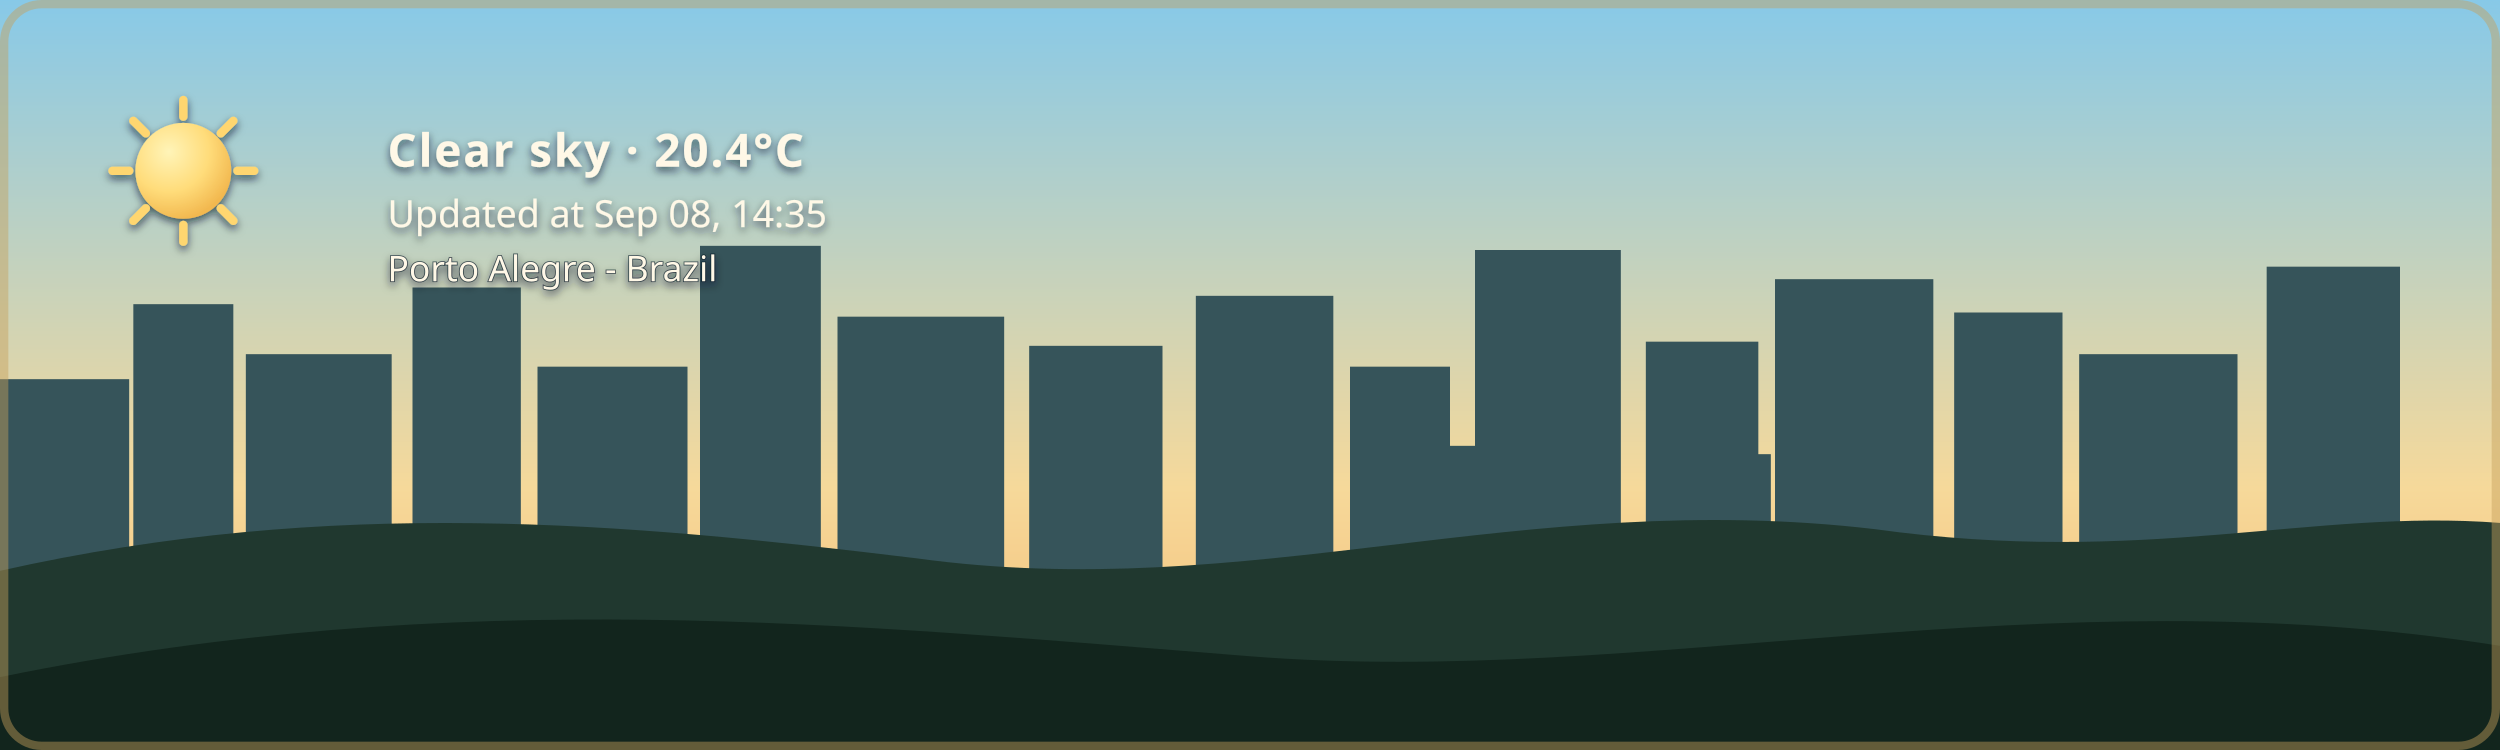
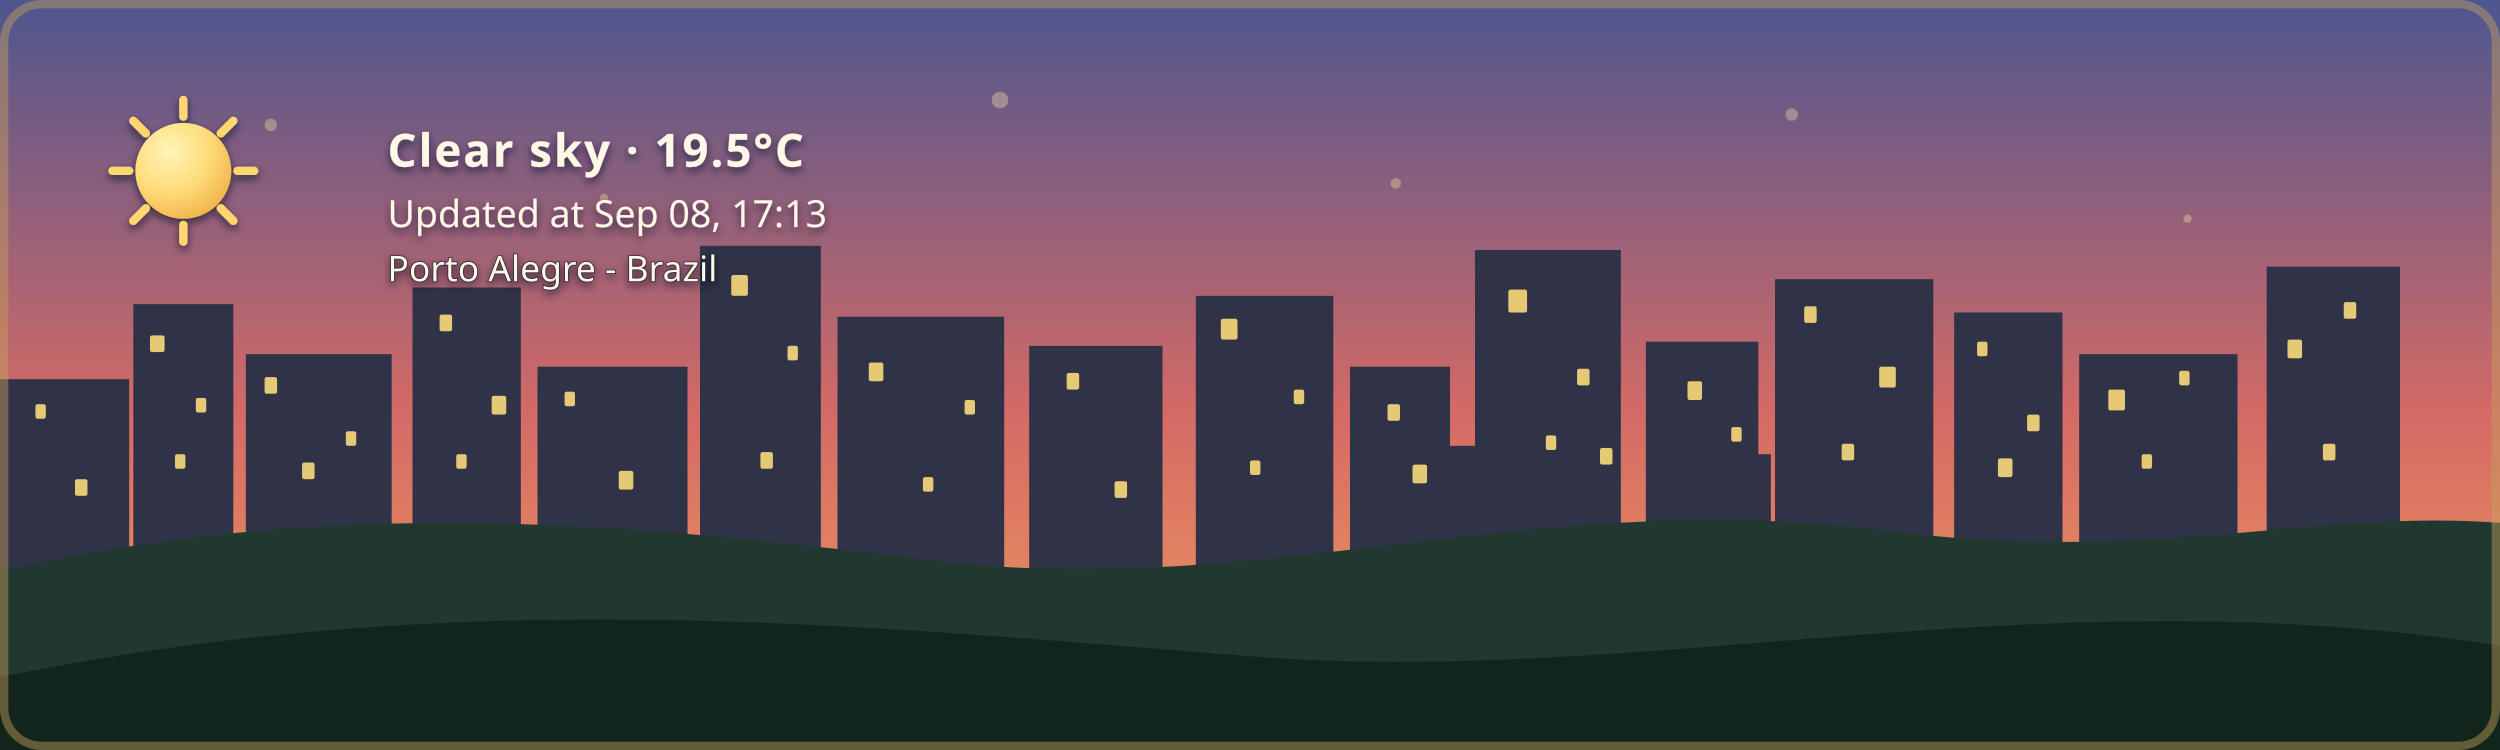
- <svg xmlns="http://www.w3.org/2000/svg" width="1200" height="360" viewBox="0 0 1200 360" role="img" aria-labelledby="title description" class="github-time-day weather-clear alert-none" data-temperature="20.4°C" lang="en-US">
+ <svg xmlns="http://www.w3.org/2000/svg" width="1200" height="360" viewBox="0 0 1200 360" role="img" aria-labelledby="title description" class="github-time-sunset weather-clear alert-none" data-temperature="19.5°C" lang="en-US">
  <defs>
    <linearGradient id="daySky" x1="0" y1="0" x2="0" y2="1">
      <stop offset="0%" stop-color="#87c9e8" />
      <stop offset="65%" stop-color="#f6d99a" />
      <stop offset="100%" stop-color="#f4b66e" />
    </linearGradient>
    <linearGradient id="sunsetSky" x1="0" y1="0" x2="0" y2="1">
      <stop offset="0%" stop-color="#4d568f" />
      <stop offset="55%" stop-color="#d46a66" />
      <stop offset="100%" stop-color="#f4a259" />
    </linearGradient>
    <linearGradient id="nightSky" x1="0" y1="0" x2="0" y2="1">
      <stop offset="0%" stop-color="#071426" />
      <stop offset="60%" stop-color="#102c46" />
      <stop offset="100%" stop-color="#244b4a" />
    </linearGradient>
    <linearGradient id="dawnSky" x1="0" y1="0" x2="0" y2="1">
      <stop offset="0%" stop-color="#766b9f" />
      <stop offset="55%" stop-color="#d7939b" />
      <stop offset="100%" stop-color="#f4c280" />
    </linearGradient>
    <radialGradient id="weatherSunFill" cx="35%" cy="30%" r="72%">
      <stop offset="0%" stop-color="#fff4b8" />
      <stop offset="58%" stop-color="#ffdc7a" />
      <stop offset="100%" stop-color="#f2b84f" />
    </radialGradient>
    <linearGradient id="weatherMoonFill" x1="0" y1="0" x2="1" y2="1">
      <stop offset="0%" stop-color="#fff4bd" />
      <stop offset="62%" stop-color="#ffe08a" />
      <stop offset="100%" stop-color="#e9b957" />
    </linearGradient>
    <filter id="weatherContentShadow" x="-20" y="-20" width="500" height="180" filterUnits="userSpaceOnUse">
      <feGaussianBlur in="SourceAlpha" stdDeviation="2" result="shadowBlur" />
      <feOffset in="shadowBlur" dx="0" dy="2" result="shadowOffset" />
      <feFlood flood-color="#071426" flood-opacity="0.65" result="shadowColor" />
      <feComposite in="shadowColor" in2="shadowOffset" operator="in" result="shadow" />
      <feMerge>
        <feMergeNode in="shadow" />
        <feMergeNode in="SourceGraphic" />
      </feMerge>
    </filter>
  </defs>
  <style>
    /* The sky state is updated by the GitHub Action based on local time. */

    .sky {
      animation: none !important;
    }

    .github-time-day .day-sky,
    .github-time-sunset .sunset-sky,
    .github-time-night .night-sky,
    .github-time-dawn .dawn-sky {
      opacity: 1;
    }

    .github-time-day .sunset-sky,
    .github-time-day .night-sky,
    .github-time-day .dawn-sky,
    .github-time-sunset .day-sky,
    .github-time-sunset .night-sky,
    .github-time-sunset .dawn-sky,
    .github-time-night .day-sky,
    .github-time-night .sunset-sky,
    .github-time-night .dawn-sky,
    .github-time-dawn .day-sky,
    .github-time-dawn .sunset-sky,
    .github-time-dawn .night-sky {
      opacity: 0;
    }

    .github-time-day .day-sky,
    .github-time-sunset .sunset-sky,
    .github-time-night .night-sky,
    .github-time-dawn .dawn-sky {
      animation: sky-fade-in 2.5s ease both !important;
    }

    .weather-effect {
      display: none;
    }

    .github-time-night.weather-clear .weather-moon,
    .github-time-day.weather-clear .weather-sun,
    .github-time-sunset.weather-clear .weather-sun,
    .github-time-dawn.weather-clear .weather-sun,
    .weather-cloudy .weather-cloud,
    .weather-rain .weather-cloud,
    .weather-rain .weather-rainfall,
    .weather-wind-rain .weather-cloud,
    .weather-wind-rain .weather-wind,
    .weather-wind-rain .weather-wind-rainfall,
    .weather-storm .weather-cloud,
    .weather-storm .weather-rainfall,
    .weather-storm .weather-lightning,
    .weather-snow .weather-cloud,
    .weather-snow .weather-snowfall {
      display: block;
    }

    .weather-sun {
      transform-box: fill-box;
      transform-origin: center;
      animation: weather-pulse 4s ease-in-out infinite;
    }

    .weather-moon {
      animation: moon-glow 4s ease-in-out infinite;
    }

    .weather-cloud path {
      animation: cloud-drift 8s ease-in-out infinite alternate;
    }

    .weather-rainfall path {
      animation: rain-fall 1.4s linear infinite;
    }

    .weather-rainfall path:nth-child(2) {
      animation-delay: 0.35s;
    }

    .weather-rainfall path:nth-child(3) {
      animation-delay: 0.7s;
    }

    .weather-wind-rainfall path {
      animation: wind-rain-fall 1.15s linear infinite;
    }

    .weather-wind-rainfall path:nth-child(2) {
      animation-delay: 0.3s;
    }

    .weather-wind-rainfall path:nth-child(3) {
      animation-delay: 0.6s;
    }

    .weather-wind path {
      animation: wind-sweep 1.8s ease-in-out infinite;
    }

    .weather-wind path:nth-child(2) {
      animation-delay: 0.45s;
    }

    .weather-snowfall circle {
      animation: snow-fall 3s ease-in-out infinite;
    }

    .weather-snowfall circle:nth-child(2) {
      animation-delay: 1s;
    }

    .weather-snowfall circle:nth-child(3) {
      animation-delay: 2s;
    }

    .weather-lightning {
      animation: lightning-flash 4s ease-in-out infinite;
    }

    svg.github-time-day .city-back,
    svg.github-time-day .city-mid {
      fill: #36545a;
    }

    svg.github-time-sunset .city-back,
    svg.github-time-sunset .city-mid {
      fill: #303247;
    }

    svg.github-time-night .city-back,
    svg.github-time-night .city-mid {
      fill: #08131d;
    }

    svg.github-time-dawn .city-back,
    svg.github-time-dawn .city-mid {
      fill: #404158;
    }

    .city-window {
      opacity: 0;
      fill: #f8d97a;
    }

    svg.github-time-night .city-window,
    svg.github-time-dawn .city-window,
    svg.github-time-sunset .city-window {
      opacity: 0.9;
    }

    .city-window rect {
      animation: city-window-toggle-a 20s steps(1, end) infinite;
    }

    .city-window rect:nth-child(3n) {
      animation-name: city-window-toggle-b;
      animation-delay: -4s;
    }

    .city-window rect:nth-child(4n) {
      animation-name: city-window-toggle-c;
      animation-delay: -9s;
    }

    .city-window rect:nth-child(5n) {
      animation-name: city-window-toggle-d;
      animation-delay: -13s;
    }

    .city-window rect:nth-child(7n) {
      animation-name: city-window-toggle-e;
      animation-delay: -17s;
    }

    #weather-alert-level,
    #weather-alert-detail {
      display: none;
    }

    svg.alert-yellow #weather-alert-level,
    svg.alert-yellow #weather-alert-detail,
    svg.alert-orange #weather-alert-level,
    svg.alert-orange #weather-alert-detail,
    svg.alert-red #weather-alert-level,
    svg.alert-red #weather-alert-detail {
      display: block;
    }

    svg.alert-yellow #weather-alert-level {
      fill: #f4d35e;
    }

    svg.alert-yellow #weather-alert-detail {
      fill: #fff3b3;
    }

    svg.alert-orange #weather-alert-level {
      fill: #f9a74f;
    }

    svg.alert-orange #weather-alert-detail {
      fill: #ffd0a0;
    }

    svg.alert-red #weather-alert-level {
      fill: #ff675c;
    }

    svg.alert-red #weather-alert-detail {
      fill: #ffc2bf;
    }

    #weather-description,
    #weather-time,
    #weather-alert-level,
    #weather-alert-detail,
    #weather-location {
      animation: info-fade-in 1.5s ease both;
      font-family: sans-serif;
    }

    #weather-description {
      letter-spacing: 0.04em;
    }

    @keyframes sky-fade-in {
      from {
        opacity: 0;
      }

      to {
        opacity: 1;
      }
    }

    @keyframes info-fade-in {
      from {
        opacity: 0;
        transform: translateY(6px);
      }

      to {
        opacity: 1;
        transform: translateY(0);
      }
    }

    @keyframes weather-pulse {
      0%,
      100% {
        opacity: 0.85;
        transform: scale(0.96);
      }

      50% {
        opacity: 1;
        transform: scale(1.04);
      }
    }

    @keyframes moon-glow {
      0%,
      100% {
        opacity: 0.8;
      }

      50% {
        opacity: 1;
      }
    }

    @keyframes cloud-drift {
      from {
        transform: translateX(-5px);
      }

      to {
        transform: translateX(8px);
      }
    }

    @keyframes rain-fall {
      0% {
        opacity: 0;
        transform: translateY(-7px);
      }

      25%,
      75% {
        opacity: 1;
      }

      100% {
        opacity: 0;
        transform: translateY(10px);
      }
    }

    @keyframes wind-rain-fall {
      0% {
        opacity: 0;
        transform: translate(-6px, -5px);
      }

      25%,
      75% {
        opacity: 1;
      }

      100% {
        opacity: 0;
        transform: translate(8px, 10px);
      }
    }

    @keyframes wind-sweep {
      0%,
      100% {
        opacity: 0.3;
        transform: translateX(-7px);
      }

      50% {
        opacity: 1;
        transform: translateX(6px);
      }
    }

    @keyframes snow-fall {
      0%,
      100% {
        opacity: 0.35;
        transform: translateY(-5px);
      }

      50% {
        opacity: 1;
        transform: translate(5px, 8px);
      }
    }

    @keyframes lightning-flash {
      0%,
      88%,
      100% {
        opacity: 0;
      }

      90%,
      93% {
        opacity: 1;
      }
    }

    @keyframes city-window-toggle-a {
      0%,
      19%,
      61%,
      100% {
        opacity: 1;
      }

      20%,
      60% {
        opacity: 0;
      }
    }

    @keyframes city-window-toggle-b {
      0%,
      34%,
      76%,
      100% {
        opacity: 0;
      }

      35%,
      75% {
        opacity: 1;
      }
    }

    @keyframes city-window-toggle-c {
      0%,
      24%,
      46%,
      100% {
        opacity: 1;
      }

      25%,
      45% {
        opacity: 0;
      }
    }

    @keyframes city-window-toggle-d {
      0%,
      49%,
      86%,
      100% {
        opacity: 1;
      }

      50%,
      85% {
        opacity: 0;
      }
    }

    @keyframes city-window-toggle-e {
      0%,
      14%,
      56%,
      100% {
        opacity: 0;
      }

      15%,
      55% {
        opacity: 1;
      }
    }

    .stars {
      opacity: 0;
    }

    .github-time-sunset .stars,
    .github-time-dawn .stars {
      opacity: 0.35;
    }

    .github-time-night .stars {
      opacity: 1;
    }

    .star {
      animation: twinkle 2.5s ease-in-out infinite;
      transform-box: fill-box;
      transform-origin: center;
    }

    .star:nth-child(2) {
      animation-delay: 0.5s;
    }

    .star:nth-child(3) {
      animation-delay: 1s;
    }

    .star:nth-child(4) {
      animation-delay: 1.5s;
    }

    @keyframes twinkle {
      0%,
      100% {
        opacity: 0.25;
        transform: scale(0.8);
      }

      50% {
        opacity: 1;
        transform: scale(1.25);
      }
    }

    /*
     * Disable animations when the visitor has requested reduced motion.
     */
    @media (prefers-reduced-motion: reduce) {
      .sky,
      .stars,
      .star,
      .weather-sun,
      .weather-moon,
      .weather-cloud path,
      .weather-rainfall path,
      .weather-wind-rainfall path,
      .weather-wind path,
      .weather-snowfall circle,
      .weather-lightning,
      .city-window rect,
      #weather-description,
      #weather-time,
      #weather-alert-level,
      #weather-alert-detail,
      #weather-location {
        animation: none !important;
      }
    }
  </style>
  <g id="skies">
    <rect class="sky day-sky" width="1200" height="360" fill="url(#daySky)" />
    <rect class="sky sunset-sky" width="1200" height="360" fill="url(#sunsetSky)" />
    <rect class="sky night-sky" width="1200" height="360" fill="url(#nightSky)" />
    <rect class="sky dawn-sky" width="1200" height="360" fill="url(#dawnSky)" />
  </g>
  <g class="stars" fill="#ffe8a3">
    <circle class="star" cx="130" cy="60" r="3" />
    <circle class="star" cx="290" cy="95" r="2" />
    <circle class="star" cx="480" cy="48" r="4" />
    <circle class="star" cx="670" cy="88" r="2.5" />
    <circle class="star" cx="860" cy="55" r="3" />
    <circle class="star" cx="1050" cy="105" r="2" />
  </g>
  <g class="city-shape">
    <g class="city-back">
      <rect x="0" y="182" width="62" height="94" />
      <rect x="64" y="146" width="48" height="130" />
      <rect x="118" y="170" width="70" height="106" />
      <rect x="198" y="138" width="52" height="138" />
      <rect x="258" y="176" width="72" height="100" />
      <rect x="336" y="118" width="58" height="158" />
      <rect x="402" y="152" width="80" height="124" />
      <rect x="494" y="166" width="64" height="110" />
      <rect x="574" y="142" width="66" height="134" />
      <rect x="648" y="176" width="48" height="100" />
      <rect x="708" y="120" width="70" height="156" />
      <rect x="790" y="164" width="54" height="112" />
      <rect x="852" y="134" width="76" height="142" />
      <rect x="938" y="150" width="52" height="126" />
      <rect x="998" y="170" width="76" height="106" />
      <rect x="1088" y="128" width="64" height="148" />
    </g>
    <g class="city-mid">
      <rect x="24" y="226" width="28" height="50" />
      <rect x="88" y="210" width="18" height="66" />
      <rect x="148" y="218" width="22" height="58" />
      <rect x="214" y="206" width="22" height="70" />
      <rect x="282" y="210" width="18" height="66" />
      <rect x="362" y="206" width="22" height="70" />
      <rect x="430" y="220" width="18" height="56" />
      <rect x="528" y="220" width="20" height="56" />
      <rect x="606" y="214" width="22" height="62" />
      <rect x="690" y="214" width="18" height="62" />
      <rect x="754" y="208" width="18" height="68" />
      <rect x="830" y="218" width="20" height="58" />
      <rect x="892" y="214" width="18" height="62" />
      <rect x="960" y="224" width="18" height="52" />
      <rect x="1018" y="218" width="22" height="58" />
      <rect x="1108" y="210" width="18" height="66" />
    </g>
    <g class="city-window">
      <rect x="17" y="194" width="5" height="7" rx="1" />
      <rect x="36" y="230" width="6" height="8" rx="1" />
      <rect x="72" y="161" width="7" height="8" rx="1" />
      <rect x="84" y="218" width="5" height="7" rx="1" />
      <rect x="94" y="191" width="5" height="7" rx="1" />
      <rect x="127" y="181" width="6" height="8" rx="1" />
      <rect x="145" y="222" width="6" height="8" rx="1" />
      <rect x="166" y="207" width="5" height="7" rx="1" />
      <rect x="211" y="151" width="6" height="8" rx="1" />
      <rect x="219" y="218" width="5" height="7" rx="1" />
      <rect x="236" y="190" width="7" height="9" rx="1" />
      <rect x="271" y="188" width="5" height="7" rx="1" />
      <rect x="297" y="226" width="7" height="9" rx="1" />
      <rect x="351" y="132" width="8" height="10" rx="1" />
      <rect x="365" y="217" width="6" height="8" rx="1" />
      <rect x="378" y="166" width="5" height="7" rx="1" />
      <rect x="417" y="174" width="7" height="9" rx="1" />
      <rect x="443" y="229" width="5" height="7" rx="1" />
      <rect x="463" y="192" width="5" height="7" rx="1" />
      <rect x="512" y="179" width="6" height="8" rx="1" />
      <rect x="535" y="231" width="6" height="8" rx="1" />
      <rect x="586" y="153" width="8" height="10" rx="1" />
      <rect x="600" y="221" width="5" height="7" rx="1" />
      <rect x="621" y="187" width="5" height="7" rx="1" />
      <rect x="666" y="194" width="6" height="8" rx="1" />
      <rect x="678" y="223" width="7" height="9" rx="1" />
      <rect x="724" y="139" width="9" height="11" rx="1" />
      <rect x="742" y="209" width="5" height="7" rx="1" />
      <rect x="757" y="177" width="6" height="8" rx="1" />
      <rect x="768" y="215" width="6" height="8" rx="1" />
      <rect x="810" y="183" width="7" height="9" rx="1" />
      <rect x="831" y="205" width="5" height="7" rx="1" />
      <rect x="866" y="147" width="6" height="8" rx="1" />
      <rect x="884" y="213" width="6" height="8" rx="1" />
      <rect x="902" y="176" width="8" height="10" rx="1" />
      <rect x="949" y="164" width="5" height="7" rx="1" />
      <rect x="959" y="220" width="7" height="9" rx="1" />
      <rect x="973" y="199" width="6" height="8" rx="1" />
      <rect x="1012" y="187" width="8" height="10" rx="1" />
      <rect x="1028" y="218" width="5" height="7" rx="1" />
      <rect x="1046" y="178" width="5" height="7" rx="1" />
      <rect x="1098" y="163" width="7" height="9" rx="1" />
      <rect x="1115" y="213" width="6" height="8" rx="1" />
      <rect x="1125" y="145" width="6" height="8" rx="1" />
    </g>
  </g>
  <g transform="translate(54 48)" filter="url(#weatherContentShadow)">
    <g class="weather-effect weather-sun">
      <circle cx="34" cy="34" r="23" fill="url(#weatherSunFill)" />
      <g stroke="#ffd66f" stroke-width="4" stroke-linecap="round">
        <path d="M 34 0 V 8" />
        <path d="M 34 60 V 68" />
        <path d="M 0 34 H 8" />
        <path d="M 60 34 H 68" />
        <path d="M 10 10 L 16 16" />
        <path d="M 52 52 L 58 58" />
        <path d="M 58 10 L 52 16" />
        <path d="M 16 52 L 10 58" />
      </g>
    </g>
    <g class="weather-effect weather-moon">
      <path d="M 54 4 C 38 7, 26 20, 26 36 C 26 53, 39 66, 56 66 C 65 66, 74 62, 80 56 C 76 57, 72 58, 68 58 C 51 58, 38 45, 38 28 C 38 18, 44 9, 54 4 Z" fill="url(#weatherMoonFill)" />
    </g>
    <g class="weather-effect weather-cloud" fill="#d7e5e5">
      <path d="M 0 52 C 0 36, 18 27, 32 33 C 40 12, 72 12, 80 34 C 100 31, 112 44, 112 58 H 0 Z" />
    </g>
    <g class="weather-effect weather-rainfall" stroke="#b9e3ed" stroke-width="4" stroke-linecap="round">
      <path d="M 22 72 l -7 17" />
      <path d="M 52 72 l -7 17" />
      <path d="M 82 72 l -7 17" />
    </g>
    <g class="weather-effect weather-wind-rainfall" stroke="#b9e3ed" stroke-width="4" stroke-linecap="round">
      <path d="M 50 70 l -10 19" />
      <path d="M 75 70 l -10 19" />
      <path d="M 100 70 l -10 19" />
    </g>
    <g class="weather-effect weather-wind" fill="none" stroke="#eef8ff" stroke-width="3.5" stroke-linecap="round">
      <path d="M 2 73 C 12 68, 22 68, 32 72" />
      <path d="M 2 88 C 13 83, 24 83, 34 87" />
    </g>
    <g class="weather-effect weather-lightning" fill="#ffe37b">
      <path d="M 62 68 l -14 27 h 12 l -7 20 l 24 -31 h -13 z" />
    </g>
    <g class="weather-effect weather-snowfall" fill="#eef8ff">
      <circle cx="22" cy="78" r="4" />
      <circle cx="52" cy="91" r="4" />
      <circle cx="82" cy="78" r="4" />
    </g>
-     <text id="weather-description" x="132" y="32" fill="#fff8e7" font-family="sans-serif" font-size="22" font-weight="600">Clear sky · 20.4°C</text>
-     <text id="weather-time" x="132" y="61" fill="#fff8e7" font-family="sans-serif" font-size="18">Updated at Sep 08, 14:35</text>
+     <text id="weather-description" x="132" y="32" fill="#fff8e7" font-family="sans-serif" font-size="22" font-weight="600">Clear sky · 19.5°C</text>
+     <text id="weather-time" x="132" y="61" fill="#fff8e7" font-family="sans-serif" font-size="18">Updated at Sep 08, 17:13</text>
    <text id="weather-alert-level" x="132" y="87" fill="#eaf3ff" font-family="sans-serif" font-size="12" font-weight="700" letter-spacing="1.8" />
    <text id="weather-alert-detail" x="132" y="108" fill="#eef7ff" font-family="sans-serif" font-size="14" opacity="0.9" />
    <text id="weather-location" x="132" y="87" fill="#fff8e7" stroke="#071426" stroke-width="0.8" stroke-opacity="0.65" paint-order="stroke fill" font-family="sans-serif" font-size="17" font-weight="500">Porto Alegre - Brazil</text>
  </g>
  <path d="       M 0 274       C 160 238, 300 251, 440 268       C 600 290, 730 234, 900 254       C 1030 272, 1110 244, 1200 251       L 1200 360       L 0 360       Z     " fill="#20382f" />
  <path d="       M 0 325       C 220 280, 410 300, 600 315       C 790 330, 980 275, 1200 310       L 1200 360       L 0 360       Z     " fill="#12251d" />
  <rect x="2" y="2" width="1196" height="356" rx="18" fill="none" stroke="#c6a15b" stroke-width="4" stroke-opacity="0.45" />
</svg>
